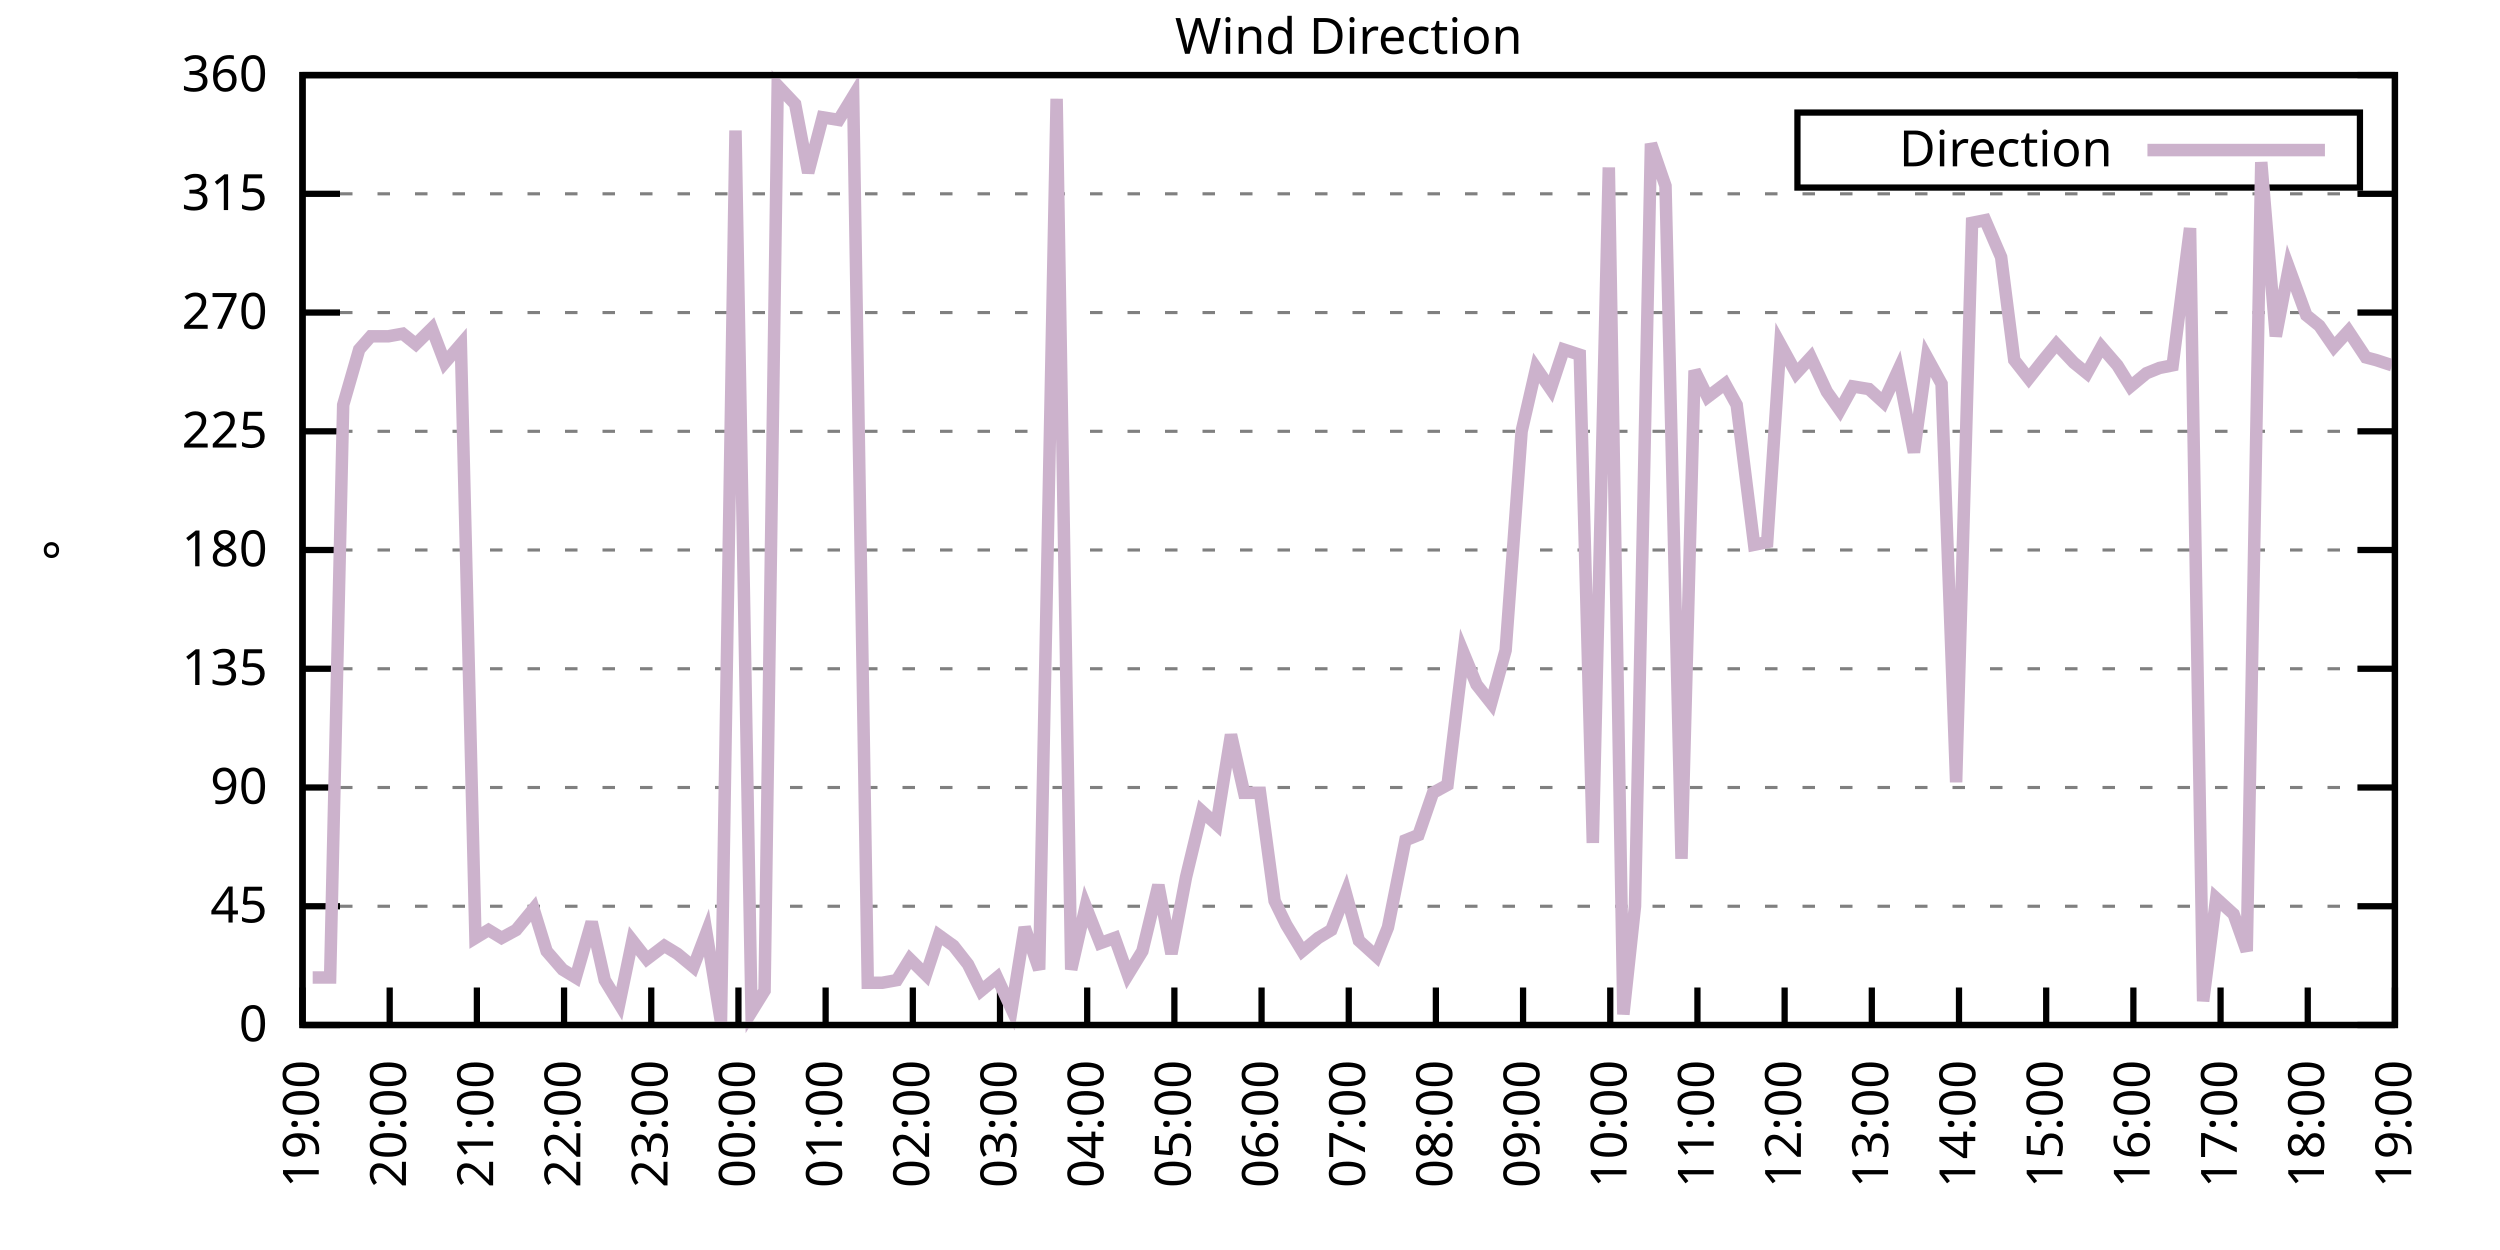
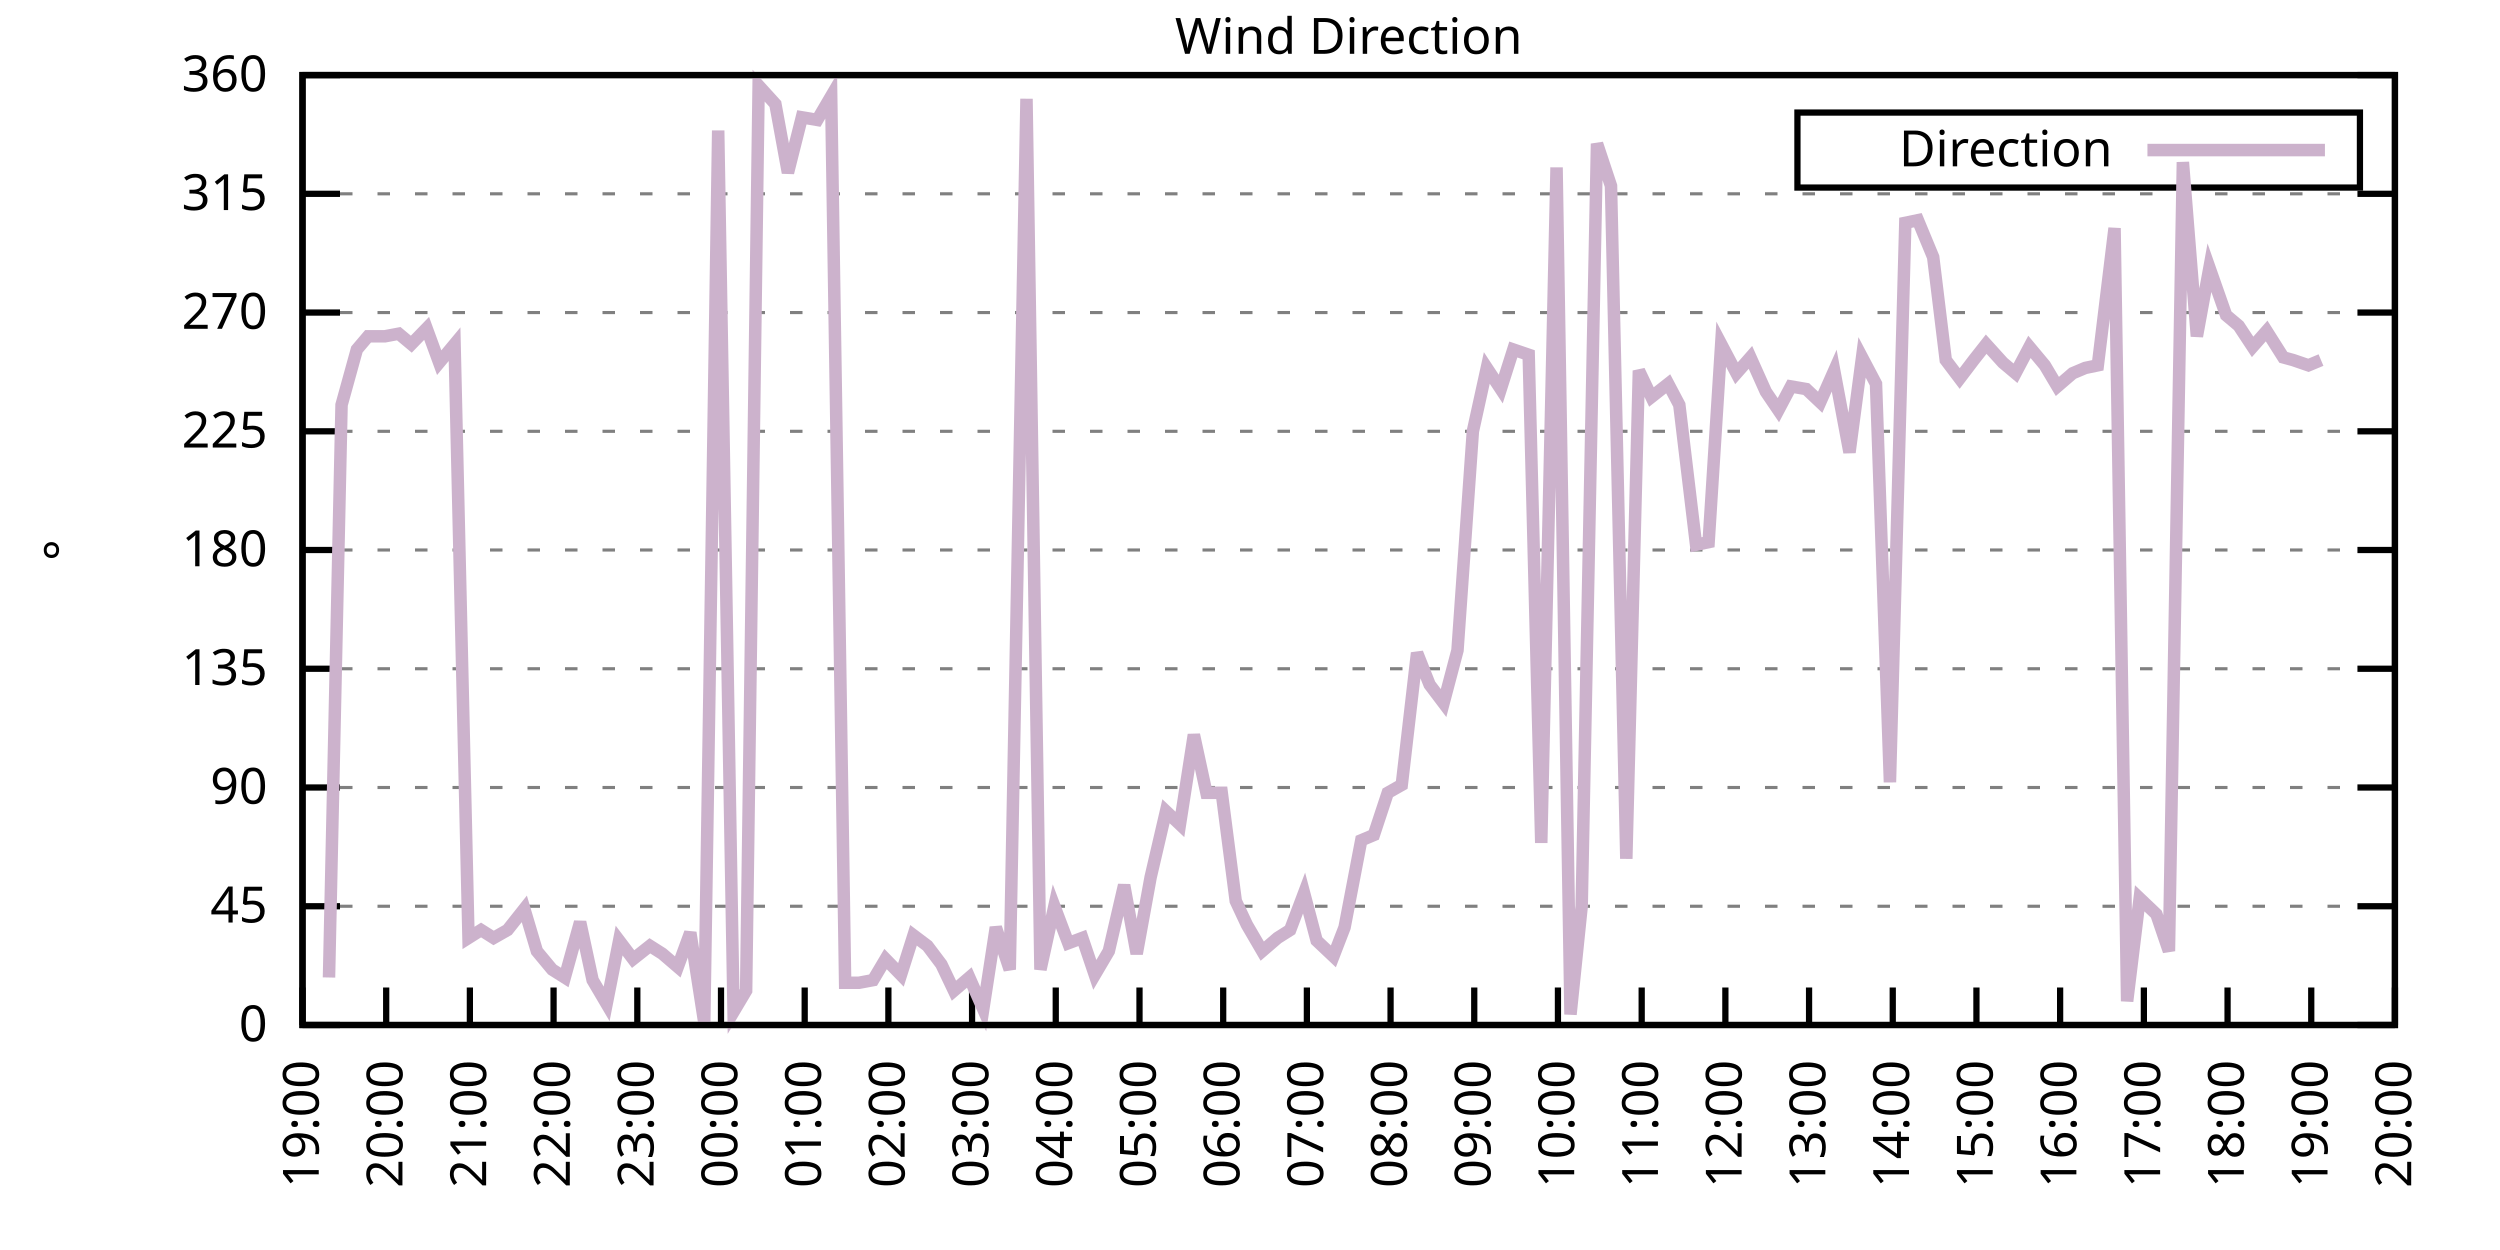
<svg xmlns="http://www.w3.org/2000/svg" xmlns:xlink="http://www.w3.org/1999/xlink" width="400" height="200" viewBox="0 0 400 200">
  <g id="gnuplot_canvas">
    <rect x="0" y="0" width="400" height="200" fill="none" />
    <defs>
      <circle id="gpDot" r="0.5" stroke-width="0.5" stroke="currentColor" />
      <path id="gpPt0" stroke-width="0.333" stroke="currentColor" d="M-1,0 h2 M0,-1 v2" />
      <path id="gpPt1" stroke-width="0.333" stroke="currentColor" d="M-1,-1 L1,1 M1,-1 L-1,1" />
      <path id="gpPt2" stroke-width="0.333" stroke="currentColor" d="M-1,0 L1,0 M0,-1 L0,1 M-1,-1 L1,1 M-1,1 L1,-1" />
      <rect id="gpPt3" stroke-width="0.333" stroke="currentColor" x="-1" y="-1" width="2" height="2" />
      <rect id="gpPt4" stroke-width="0.333" stroke="currentColor" fill="currentColor" x="-1" y="-1" width="2" height="2" />
      <circle id="gpPt5" stroke-width="0.333" stroke="currentColor" cx="0" cy="0" r="1" />
      <use xlink:href="#gpPt5" id="gpPt6" fill="currentColor" stroke="none" />
      <path id="gpPt7" stroke-width="0.333" stroke="currentColor" d="M0,-1.33 L-1.33,0.67 L1.33,0.67 z" />
      <use xlink:href="#gpPt7" id="gpPt8" fill="currentColor" stroke="none" />
      <use xlink:href="#gpPt7" id="gpPt9" stroke="currentColor" transform="rotate(180)" />
      <use xlink:href="#gpPt9" id="gpPt10" fill="currentColor" stroke="none" />
      <use xlink:href="#gpPt3" id="gpPt11" stroke="currentColor" transform="rotate(45)" />
      <use xlink:href="#gpPt11" id="gpPt12" fill="currentColor" stroke="none" />
      <path id="gpPt13" stroke-width="0.333" stroke="currentColor" d="M0,1.330 L1.265,0.411 L0.782,-1.067 L-0.782,-1.076 L-1.265,0.411 z" />
      <use xlink:href="#gpPt13" id="gpPt14" fill="currentColor" stroke="none" />
      <filter id="textbox" filterUnits="objectBoundingBox" x="0" y="0" height="1" width="1">
        <feFlood flood-color="white" flood-opacity="1" result="bgnd" />
        <feComposite in="SourceGraphic" in2="bgnd" operator="atop" />
      </filter>
      <filter id="greybox" filterUnits="objectBoundingBox" x="0" y="0" height="1" width="1">
        <feFlood flood-color="lightgrey" flood-opacity="1" result="grey" />
        <feComposite in="SourceGraphic" in2="grey" operator="atop" />
      </filter>
    </defs>
    <g fill="none" color="white" stroke="currentColor" stroke-width="1.00" stroke-linecap="butt" stroke-linejoin="miter">
</g>
    <g fill="none" color="black" stroke="currentColor" stroke-width="1.00" stroke-linecap="butt" stroke-linejoin="miter">
      <g stroke="none" shape-rendering="crispEdges">
        <polygon fill="rgb(255, 255, 255)" points="48.40,164.00 383.18,164.00 383.18,12.02 48.40,12.02 " />
      </g>
    </g>
    <g fill="none" color="black" stroke="currentColor" stroke-width="1.00" stroke-linecap="butt" stroke-linejoin="miter">
</g>
    <g fill="none" color="black" stroke="black" stroke-width="0.50" stroke-linecap="butt" stroke-linejoin="miter">
</g>
    <g fill="none" color="gray" stroke="currentColor" stroke-width="0.50" stroke-linecap="butt" stroke-linejoin="miter">
      <path stroke="gray" stroke-dasharray="2,4" class="gridline" d="M48.40,164.00 L383.19,164.00  " />
    </g>
    <g fill="none" color="gray" stroke="gray" stroke-width="1.00" stroke-linecap="butt" stroke-linejoin="miter">
</g>
    <g fill="none" color="black" stroke="currentColor" stroke-width="1.00" stroke-linecap="butt" stroke-linejoin="miter">
      <path stroke="black" d="M48.40,164.00 L54.40,164.00 M383.19,164.00 L377.19,164.00  " />
      <g transform="translate(42.80,166.60)" stroke="none" fill="black" font-family="Sans" font-size="8.00" text-anchor="end">
        <text>
          <tspan font-family="Sans"> 0</tspan>
        </text>
      </g>
    </g>
    <g fill="none" color="black" stroke="currentColor" stroke-width="1.00" stroke-linecap="butt" stroke-linejoin="miter">
</g>
    <g fill="none" color="black" stroke="black" stroke-width="0.50" stroke-linecap="butt" stroke-linejoin="miter">
</g>
    <g fill="none" color="gray" stroke="currentColor" stroke-width="0.50" stroke-linecap="butt" stroke-linejoin="miter">
      <path stroke="gray" stroke-dasharray="2,4" class="gridline" d="M48.40,145.00 L383.19,145.00  " />
    </g>
    <g fill="none" color="gray" stroke="gray" stroke-width="1.00" stroke-linecap="butt" stroke-linejoin="miter">
</g>
    <g fill="none" color="black" stroke="currentColor" stroke-width="1.00" stroke-linecap="butt" stroke-linejoin="miter">
      <path stroke="black" d="M48.40,145.00 L54.40,145.00 M383.19,145.00 L377.19,145.00  " />
      <g transform="translate(42.80,147.60)" stroke="none" fill="black" font-family="Sans" font-size="8.00" text-anchor="end">
        <text>
          <tspan font-family="Sans"> 45</tspan>
        </text>
      </g>
    </g>
    <g fill="none" color="black" stroke="currentColor" stroke-width="1.00" stroke-linecap="butt" stroke-linejoin="miter">
</g>
    <g fill="none" color="black" stroke="black" stroke-width="0.50" stroke-linecap="butt" stroke-linejoin="miter">
</g>
    <g fill="none" color="gray" stroke="currentColor" stroke-width="0.50" stroke-linecap="butt" stroke-linejoin="miter">
      <path stroke="gray" stroke-dasharray="2,4" class="gridline" d="M48.40,126.00 L383.19,126.00  " />
    </g>
    <g fill="none" color="gray" stroke="gray" stroke-width="1.00" stroke-linecap="butt" stroke-linejoin="miter">
</g>
    <g fill="none" color="black" stroke="currentColor" stroke-width="1.00" stroke-linecap="butt" stroke-linejoin="miter">
      <path stroke="black" d="M48.40,126.00 L54.40,126.00 M383.19,126.00 L377.19,126.00  " />
      <g transform="translate(42.80,128.60)" stroke="none" fill="black" font-family="Sans" font-size="8.00" text-anchor="end">
        <text>
          <tspan font-family="Sans"> 90</tspan>
        </text>
      </g>
    </g>
    <g fill="none" color="black" stroke="currentColor" stroke-width="1.00" stroke-linecap="butt" stroke-linejoin="miter">
</g>
    <g fill="none" color="black" stroke="black" stroke-width="0.50" stroke-linecap="butt" stroke-linejoin="miter">
</g>
    <g fill="none" color="gray" stroke="currentColor" stroke-width="0.50" stroke-linecap="butt" stroke-linejoin="miter">
      <path stroke="gray" stroke-dasharray="2,4" class="gridline" d="M48.40,107.00 L383.19,107.00  " />
    </g>
    <g fill="none" color="gray" stroke="gray" stroke-width="1.00" stroke-linecap="butt" stroke-linejoin="miter">
</g>
    <g fill="none" color="black" stroke="currentColor" stroke-width="1.00" stroke-linecap="butt" stroke-linejoin="miter">
      <path stroke="black" d="M48.40,107.00 L54.40,107.00 M383.19,107.00 L377.19,107.00  " />
      <g transform="translate(42.80,109.60)" stroke="none" fill="black" font-family="Sans" font-size="8.00" text-anchor="end">
        <text>
          <tspan font-family="Sans"> 135</tspan>
        </text>
      </g>
    </g>
    <g fill="none" color="black" stroke="currentColor" stroke-width="1.00" stroke-linecap="butt" stroke-linejoin="miter">
</g>
    <g fill="none" color="black" stroke="black" stroke-width="0.50" stroke-linecap="butt" stroke-linejoin="miter">
</g>
    <g fill="none" color="gray" stroke="currentColor" stroke-width="0.50" stroke-linecap="butt" stroke-linejoin="miter">
      <path stroke="gray" stroke-dasharray="2,4" class="gridline" d="M48.40,88.00 L383.19,88.00  " />
    </g>
    <g fill="none" color="gray" stroke="gray" stroke-width="1.00" stroke-linecap="butt" stroke-linejoin="miter">
</g>
    <g fill="none" color="black" stroke="currentColor" stroke-width="1.00" stroke-linecap="butt" stroke-linejoin="miter">
      <path stroke="black" d="M48.40,88.00 L54.40,88.00 M383.19,88.00 L377.19,88.00  " />
      <g transform="translate(42.80,90.60)" stroke="none" fill="black" font-family="Sans" font-size="8.00" text-anchor="end">
        <text>
          <tspan font-family="Sans"> 180</tspan>
        </text>
      </g>
    </g>
    <g fill="none" color="black" stroke="currentColor" stroke-width="1.00" stroke-linecap="butt" stroke-linejoin="miter">
</g>
    <g fill="none" color="black" stroke="black" stroke-width="0.50" stroke-linecap="butt" stroke-linejoin="miter">
</g>
    <g fill="none" color="gray" stroke="currentColor" stroke-width="0.50" stroke-linecap="butt" stroke-linejoin="miter">
      <path stroke="gray" stroke-dasharray="2,4" class="gridline" d="M48.40,69.01 L383.19,69.01  " />
    </g>
    <g fill="none" color="gray" stroke="gray" stroke-width="1.00" stroke-linecap="butt" stroke-linejoin="miter">
</g>
    <g fill="none" color="black" stroke="currentColor" stroke-width="1.00" stroke-linecap="butt" stroke-linejoin="miter">
      <path stroke="black" d="M48.40,69.01 L54.40,69.01 M383.19,69.01 L377.19,69.01  " />
      <g transform="translate(42.80,71.61)" stroke="none" fill="black" font-family="Sans" font-size="8.00" text-anchor="end">
        <text>
          <tspan font-family="Sans"> 225</tspan>
        </text>
      </g>
    </g>
    <g fill="none" color="black" stroke="currentColor" stroke-width="1.00" stroke-linecap="butt" stroke-linejoin="miter">
</g>
    <g fill="none" color="black" stroke="black" stroke-width="0.50" stroke-linecap="butt" stroke-linejoin="miter">
</g>
    <g fill="none" color="gray" stroke="currentColor" stroke-width="0.50" stroke-linecap="butt" stroke-linejoin="miter">
      <path stroke="gray" stroke-dasharray="2,4" class="gridline" d="M48.40,50.01 L383.19,50.01  " />
    </g>
    <g fill="none" color="gray" stroke="gray" stroke-width="1.00" stroke-linecap="butt" stroke-linejoin="miter">
</g>
    <g fill="none" color="black" stroke="currentColor" stroke-width="1.00" stroke-linecap="butt" stroke-linejoin="miter">
      <path stroke="black" d="M48.40,50.01 L54.40,50.01 M383.19,50.01 L377.19,50.01  " />
      <g transform="translate(42.80,52.61)" stroke="none" fill="black" font-family="Sans" font-size="8.00" text-anchor="end">
        <text>
          <tspan font-family="Sans"> 270</tspan>
        </text>
      </g>
    </g>
    <g fill="none" color="black" stroke="currentColor" stroke-width="1.00" stroke-linecap="butt" stroke-linejoin="miter">
</g>
    <g fill="none" color="black" stroke="black" stroke-width="0.50" stroke-linecap="butt" stroke-linejoin="miter">
</g>
    <g fill="none" color="gray" stroke="currentColor" stroke-width="0.50" stroke-linecap="butt" stroke-linejoin="miter">
      <path stroke="gray" stroke-dasharray="2,4" class="gridline" d="M48.40,31.01 L383.19,31.01  " />
    </g>
    <g fill="none" color="gray" stroke="gray" stroke-width="1.00" stroke-linecap="butt" stroke-linejoin="miter">
</g>
    <g fill="none" color="black" stroke="currentColor" stroke-width="1.00" stroke-linecap="butt" stroke-linejoin="miter">
      <path stroke="black" d="M48.40,31.01 L54.40,31.01 M383.19,31.01 L377.19,31.01  " />
      <g transform="translate(42.80,33.61)" stroke="none" fill="black" font-family="Sans" font-size="8.00" text-anchor="end">
        <text>
          <tspan font-family="Sans"> 315</tspan>
        </text>
      </g>
    </g>
    <g fill="none" color="black" stroke="currentColor" stroke-width="1.00" stroke-linecap="butt" stroke-linejoin="miter">
</g>
    <g fill="none" color="black" stroke="black" stroke-width="0.50" stroke-linecap="butt" stroke-linejoin="miter">
</g>
    <g fill="none" color="gray" stroke="currentColor" stroke-width="0.50" stroke-linecap="butt" stroke-linejoin="miter">
      <path stroke="gray" stroke-dasharray="2,4" class="gridline" d="M48.40,12.01 L383.19,12.01  " />
    </g>
    <g fill="none" color="gray" stroke="gray" stroke-width="1.00" stroke-linecap="butt" stroke-linejoin="miter">
</g>
    <g fill="none" color="black" stroke="currentColor" stroke-width="1.00" stroke-linecap="butt" stroke-linejoin="miter">
      <path stroke="black" d="M48.40,12.01 L54.40,12.01 M383.19,12.01 L377.19,12.01  " />
      <g transform="translate(42.80,14.61)" stroke="none" fill="black" font-family="Sans" font-size="8.00" text-anchor="end">
        <text>
          <tspan font-family="Sans"> 360</tspan>
        </text>
      </g>
    </g>
    <g fill="none" color="black" stroke="currentColor" stroke-width="1.00" stroke-linecap="butt" stroke-linejoin="miter">
      <path stroke="black" d="M48.40,164.00 L48.40,158.00  " />
      <g transform="translate(51.00,169.60) rotate(270.00)" stroke="none" fill="black" font-family="Sans" font-size="8.00" text-anchor="end">
        <text>
          <tspan font-family="Sans">19:00</tspan>
        </text>
      </g>
    </g>
    <g fill="none" color="black" stroke="currentColor" stroke-width="1.00" stroke-linecap="butt" stroke-linejoin="miter">
-       <path stroke="black" d="M62.35,164.00 L62.35,158.00  " />
-       <g transform="translate(64.95,169.60) rotate(270.00)" stroke="none" fill="black" font-family="Sans" font-size="8.00" text-anchor="end">
+       <path stroke="black" d="M61.79,164.00 L61.79,158.00  " />
+       <g transform="translate(64.39,169.60) rotate(270.00)" stroke="none" fill="black" font-family="Sans" font-size="8.00" text-anchor="end">
        <text>
          <tspan font-family="Sans">20:00</tspan>
        </text>
      </g>
    </g>
    <g fill="none" color="black" stroke="currentColor" stroke-width="1.00" stroke-linecap="butt" stroke-linejoin="miter">
-       <path stroke="black" d="M76.30,164.00 L76.30,158.00  " />
-       <g transform="translate(78.90,169.60) rotate(270.00)" stroke="none" fill="black" font-family="Sans" font-size="8.00" text-anchor="end">
+       <path stroke="black" d="M75.18,164.00 L75.18,158.00  " />
+       <g transform="translate(77.78,169.60) rotate(270.00)" stroke="none" fill="black" font-family="Sans" font-size="8.00" text-anchor="end">
        <text>
          <tspan font-family="Sans">21:00</tspan>
        </text>
      </g>
    </g>
    <g fill="none" color="black" stroke="currentColor" stroke-width="1.00" stroke-linecap="butt" stroke-linejoin="miter">
-       <path stroke="black" d="M90.25,164.00 L90.25,158.00  " />
-       <g transform="translate(92.85,169.60) rotate(270.00)" stroke="none" fill="black" font-family="Sans" font-size="8.00" text-anchor="end">
+       <path stroke="black" d="M88.57,164.00 L88.57,158.00  " />
+       <g transform="translate(91.17,169.60) rotate(270.00)" stroke="none" fill="black" font-family="Sans" font-size="8.00" text-anchor="end">
        <text>
          <tspan font-family="Sans">22:00</tspan>
        </text>
      </g>
    </g>
    <g fill="none" color="black" stroke="currentColor" stroke-width="1.00" stroke-linecap="butt" stroke-linejoin="miter">
-       <path stroke="black" d="M104.20,164.00 L104.20,158.00  " />
-       <g transform="translate(106.80,169.60) rotate(270.00)" stroke="none" fill="black" font-family="Sans" font-size="8.00" text-anchor="end">
+       <path stroke="black" d="M101.97,164.00 L101.97,158.00  " />
+       <g transform="translate(104.57,169.60) rotate(270.00)" stroke="none" fill="black" font-family="Sans" font-size="8.00" text-anchor="end">
        <text>
          <tspan font-family="Sans">23:00</tspan>
        </text>
      </g>
    </g>
    <g fill="none" color="black" stroke="currentColor" stroke-width="1.00" stroke-linecap="butt" stroke-linejoin="miter">
-       <path stroke="black" d="M118.15,164.00 L118.15,158.00  " />
-       <g transform="translate(120.75,169.60) rotate(270.00)" stroke="none" fill="black" font-family="Sans" font-size="8.00" text-anchor="end">
+       <path stroke="black" d="M115.36,164.00 L115.36,158.00  " />
+       <g transform="translate(117.96,169.60) rotate(270.00)" stroke="none" fill="black" font-family="Sans" font-size="8.00" text-anchor="end">
        <text>
          <tspan font-family="Sans">00:00</tspan>
        </text>
      </g>
    </g>
    <g fill="none" color="black" stroke="currentColor" stroke-width="1.00" stroke-linecap="butt" stroke-linejoin="miter">
-       <path stroke="black" d="M132.10,164.00 L132.10,158.00  " />
-       <g transform="translate(134.70,169.60) rotate(270.00)" stroke="none" fill="black" font-family="Sans" font-size="8.00" text-anchor="end">
+       <path stroke="black" d="M128.75,164.00 L128.75,158.00  " />
+       <g transform="translate(131.35,169.60) rotate(270.00)" stroke="none" fill="black" font-family="Sans" font-size="8.00" text-anchor="end">
        <text>
          <tspan font-family="Sans">01:00</tspan>
        </text>
      </g>
    </g>
    <g fill="none" color="black" stroke="currentColor" stroke-width="1.00" stroke-linecap="butt" stroke-linejoin="miter">
-       <path stroke="black" d="M146.05,164.00 L146.05,158.00  " />
-       <g transform="translate(148.65,169.60) rotate(270.00)" stroke="none" fill="black" font-family="Sans" font-size="8.00" text-anchor="end">
+       <path stroke="black" d="M142.14,164.00 L142.14,158.00  " />
+       <g transform="translate(144.74,169.60) rotate(270.00)" stroke="none" fill="black" font-family="Sans" font-size="8.00" text-anchor="end">
        <text>
          <tspan font-family="Sans">02:00</tspan>
        </text>
      </g>
    </g>
    <g fill="none" color="black" stroke="currentColor" stroke-width="1.00" stroke-linecap="butt" stroke-linejoin="miter">
-       <path stroke="black" d="M160.00,164.00 L160.00,158.00  " />
-       <g transform="translate(162.60,169.60) rotate(270.00)" stroke="none" fill="black" font-family="Sans" font-size="8.00" text-anchor="end">
+       <path stroke="black" d="M155.53,164.00 L155.53,158.00  " />
+       <g transform="translate(158.13,169.60) rotate(270.00)" stroke="none" fill="black" font-family="Sans" font-size="8.00" text-anchor="end">
        <text>
          <tspan font-family="Sans">03:00</tspan>
        </text>
      </g>
    </g>
    <g fill="none" color="black" stroke="currentColor" stroke-width="1.00" stroke-linecap="butt" stroke-linejoin="miter">
-       <path stroke="black" d="M173.95,164.00 L173.95,158.00  " />
-       <g transform="translate(176.55,169.60) rotate(270.00)" stroke="none" fill="black" font-family="Sans" font-size="8.00" text-anchor="end">
+       <path stroke="black" d="M168.92,164.00 L168.92,158.00  " />
+       <g transform="translate(171.52,169.60) rotate(270.00)" stroke="none" fill="black" font-family="Sans" font-size="8.00" text-anchor="end">
        <text>
          <tspan font-family="Sans">04:00</tspan>
        </text>
      </g>
    </g>
    <g fill="none" color="black" stroke="currentColor" stroke-width="1.00" stroke-linecap="butt" stroke-linejoin="miter">
-       <path stroke="black" d="M187.90,164.00 L187.90,158.00  " />
-       <g transform="translate(190.50,169.60) rotate(270.00)" stroke="none" fill="black" font-family="Sans" font-size="8.00" text-anchor="end">
+       <path stroke="black" d="M182.32,164.00 L182.32,158.00  " />
+       <g transform="translate(184.92,169.60) rotate(270.00)" stroke="none" fill="black" font-family="Sans" font-size="8.00" text-anchor="end">
        <text>
          <tspan font-family="Sans">05:00</tspan>
        </text>
      </g>
    </g>
    <g fill="none" color="black" stroke="currentColor" stroke-width="1.00" stroke-linecap="butt" stroke-linejoin="miter">
-       <path stroke="black" d="M201.85,164.00 L201.85,158.00  " />
-       <g transform="translate(204.45,169.60) rotate(270.00)" stroke="none" fill="black" font-family="Sans" font-size="8.00" text-anchor="end">
+       <path stroke="black" d="M195.71,164.00 L195.71,158.00  " />
+       <g transform="translate(198.31,169.60) rotate(270.00)" stroke="none" fill="black" font-family="Sans" font-size="8.00" text-anchor="end">
        <text>
          <tspan font-family="Sans">06:00</tspan>
        </text>
      </g>
    </g>
    <g fill="none" color="black" stroke="currentColor" stroke-width="1.00" stroke-linecap="butt" stroke-linejoin="miter">
-       <path stroke="black" d="M215.80,164.00 L215.80,158.00  " />
-       <g transform="translate(218.40,169.60) rotate(270.00)" stroke="none" fill="black" font-family="Sans" font-size="8.00" text-anchor="end">
+       <path stroke="black" d="M209.10,164.00 L209.10,158.00  " />
+       <g transform="translate(211.70,169.60) rotate(270.00)" stroke="none" fill="black" font-family="Sans" font-size="8.00" text-anchor="end">
        <text>
          <tspan font-family="Sans">07:00</tspan>
        </text>
      </g>
    </g>
    <g fill="none" color="black" stroke="currentColor" stroke-width="1.00" stroke-linecap="butt" stroke-linejoin="miter">
-       <path stroke="black" d="M229.74,164.00 L229.74,158.00  " />
-       <g transform="translate(232.34,169.60) rotate(270.00)" stroke="none" fill="black" font-family="Sans" font-size="8.00" text-anchor="end">
+       <path stroke="black" d="M222.49,164.00 L222.49,158.00  " />
+       <g transform="translate(225.09,169.60) rotate(270.00)" stroke="none" fill="black" font-family="Sans" font-size="8.00" text-anchor="end">
        <text>
          <tspan font-family="Sans">08:00</tspan>
        </text>
      </g>
    </g>
    <g fill="none" color="black" stroke="currentColor" stroke-width="1.00" stroke-linecap="butt" stroke-linejoin="miter">
-       <path stroke="black" d="M243.69,164.00 L243.69,158.00  " />
-       <g transform="translate(246.29,169.60) rotate(270.00)" stroke="none" fill="black" font-family="Sans" font-size="8.00" text-anchor="end">
+       <path stroke="black" d="M235.88,164.00 L235.88,158.00  " />
+       <g transform="translate(238.48,169.60) rotate(270.00)" stroke="none" fill="black" font-family="Sans" font-size="8.00" text-anchor="end">
        <text>
          <tspan font-family="Sans">09:00</tspan>
        </text>
      </g>
    </g>
    <g fill="none" color="black" stroke="currentColor" stroke-width="1.00" stroke-linecap="butt" stroke-linejoin="miter">
-       <path stroke="black" d="M257.64,164.00 L257.64,158.00  " />
-       <g transform="translate(260.24,169.60) rotate(270.00)" stroke="none" fill="black" font-family="Sans" font-size="8.00" text-anchor="end">
+       <path stroke="black" d="M249.27,164.00 L249.27,158.00  " />
+       <g transform="translate(251.87,169.60) rotate(270.00)" stroke="none" fill="black" font-family="Sans" font-size="8.00" text-anchor="end">
        <text>
          <tspan font-family="Sans">10:00</tspan>
        </text>
      </g>
    </g>
    <g fill="none" color="black" stroke="currentColor" stroke-width="1.00" stroke-linecap="butt" stroke-linejoin="miter">
-       <path stroke="black" d="M271.59,164.00 L271.59,158.00  " />
-       <g transform="translate(274.19,169.60) rotate(270.00)" stroke="none" fill="black" font-family="Sans" font-size="8.00" text-anchor="end">
+       <path stroke="black" d="M262.67,164.00 L262.67,158.00  " />
+       <g transform="translate(265.27,169.60) rotate(270.00)" stroke="none" fill="black" font-family="Sans" font-size="8.00" text-anchor="end">
        <text>
          <tspan font-family="Sans">11:00</tspan>
        </text>
      </g>
    </g>
    <g fill="none" color="black" stroke="currentColor" stroke-width="1.00" stroke-linecap="butt" stroke-linejoin="miter">
-       <path stroke="black" d="M285.54,164.00 L285.54,158.00  " />
-       <g transform="translate(288.14,169.60) rotate(270.00)" stroke="none" fill="black" font-family="Sans" font-size="8.00" text-anchor="end">
+       <path stroke="black" d="M276.06,164.00 L276.06,158.00  " />
+       <g transform="translate(278.66,169.60) rotate(270.00)" stroke="none" fill="black" font-family="Sans" font-size="8.00" text-anchor="end">
        <text>
          <tspan font-family="Sans">12:00</tspan>
        </text>
      </g>
    </g>
    <g fill="none" color="black" stroke="currentColor" stroke-width="1.00" stroke-linecap="butt" stroke-linejoin="miter">
-       <path stroke="black" d="M299.49,164.00 L299.49,158.00  " />
-       <g transform="translate(302.09,169.60) rotate(270.00)" stroke="none" fill="black" font-family="Sans" font-size="8.00" text-anchor="end">
+       <path stroke="black" d="M289.45,164.00 L289.45,158.00  " />
+       <g transform="translate(292.05,169.60) rotate(270.00)" stroke="none" fill="black" font-family="Sans" font-size="8.00" text-anchor="end">
        <text>
          <tspan font-family="Sans">13:00</tspan>
        </text>
      </g>
    </g>
    <g fill="none" color="black" stroke="currentColor" stroke-width="1.00" stroke-linecap="butt" stroke-linejoin="miter">
-       <path stroke="black" d="M313.44,164.00 L313.44,158.00  " />
-       <g transform="translate(316.04,169.60) rotate(270.00)" stroke="none" fill="black" font-family="Sans" font-size="8.00" text-anchor="end">
+       <path stroke="black" d="M302.84,164.00 L302.84,158.00  " />
+       <g transform="translate(305.44,169.60) rotate(270.00)" stroke="none" fill="black" font-family="Sans" font-size="8.00" text-anchor="end">
        <text>
          <tspan font-family="Sans">14:00</tspan>
        </text>
      </g>
    </g>
    <g fill="none" color="black" stroke="currentColor" stroke-width="1.00" stroke-linecap="butt" stroke-linejoin="miter">
-       <path stroke="black" d="M327.39,164.00 L327.39,158.00  " />
-       <g transform="translate(329.99,169.60) rotate(270.00)" stroke="none" fill="black" font-family="Sans" font-size="8.00" text-anchor="end">
+       <path stroke="black" d="M316.23,164.00 L316.23,158.00  " />
+       <g transform="translate(318.83,169.60) rotate(270.00)" stroke="none" fill="black" font-family="Sans" font-size="8.00" text-anchor="end">
        <text>
          <tspan font-family="Sans">15:00</tspan>
        </text>
      </g>
    </g>
    <g fill="none" color="black" stroke="currentColor" stroke-width="1.00" stroke-linecap="butt" stroke-linejoin="miter">
-       <path stroke="black" d="M341.34,164.00 L341.34,158.00  " />
-       <g transform="translate(343.94,169.60) rotate(270.00)" stroke="none" fill="black" font-family="Sans" font-size="8.00" text-anchor="end">
+       <path stroke="black" d="M329.62,164.00 L329.62,158.00  " />
+       <g transform="translate(332.22,169.60) rotate(270.00)" stroke="none" fill="black" font-family="Sans" font-size="8.00" text-anchor="end">
        <text>
          <tspan font-family="Sans">16:00</tspan>
        </text>
      </g>
    </g>
    <g fill="none" color="black" stroke="currentColor" stroke-width="1.00" stroke-linecap="butt" stroke-linejoin="miter">
-       <path stroke="black" d="M355.29,164.00 L355.29,158.00  " />
-       <g transform="translate(357.89,169.60) rotate(270.00)" stroke="none" fill="black" font-family="Sans" font-size="8.00" text-anchor="end">
+       <path stroke="black" d="M343.02,164.00 L343.02,158.00  " />
+       <g transform="translate(345.62,169.60) rotate(270.00)" stroke="none" fill="black" font-family="Sans" font-size="8.00" text-anchor="end">
        <text>
          <tspan font-family="Sans">17:00</tspan>
        </text>
      </g>
    </g>
    <g fill="none" color="black" stroke="currentColor" stroke-width="1.00" stroke-linecap="butt" stroke-linejoin="miter">
-       <path stroke="black" d="M369.24,164.00 L369.24,158.00  " />
-       <g transform="translate(371.84,169.60) rotate(270.00)" stroke="none" fill="black" font-family="Sans" font-size="8.00" text-anchor="end">
+       <path stroke="black" d="M356.41,164.00 L356.41,158.00  " />
+       <g transform="translate(359.01,169.60) rotate(270.00)" stroke="none" fill="black" font-family="Sans" font-size="8.00" text-anchor="end">
        <text>
          <tspan font-family="Sans">18:00</tspan>
+         </text>
+       </g>
+     </g>
+     <g fill="none" color="black" stroke="currentColor" stroke-width="1.00" stroke-linecap="butt" stroke-linejoin="miter">
+       <path stroke="black" d="M369.80,164.00 L369.80,158.00  " />
+       <g transform="translate(372.40,169.60) rotate(270.00)" stroke="none" fill="black" font-family="Sans" font-size="8.00" text-anchor="end">
+         <text>
+           <tspan font-family="Sans">19:00</tspan>
        </text>
      </g>
    </g>
    <g fill="none" color="black" stroke="currentColor" stroke-width="1.00" stroke-linecap="butt" stroke-linejoin="miter">
      <path stroke="black" d="M383.19,164.00 L383.19,158.00  " />
      <g transform="translate(385.79,169.60) rotate(270.00)" stroke="none" fill="black" font-family="Sans" font-size="8.00" text-anchor="end">
        <text>
-           <tspan font-family="Sans">19:00</tspan>
+           <tspan font-family="Sans">20:00</tspan>
        </text>
      </g>
    </g>
    <g fill="none" color="black" stroke="currentColor" stroke-width="1.00" stroke-linecap="butt" stroke-linejoin="miter">
</g>
    <g fill="none" color="black" stroke="currentColor" stroke-width="1.00" stroke-linecap="butt" stroke-linejoin="miter">
      <path stroke="black" d="M48.40,12.01 L48.40,164.00 L383.19,164.00 L383.19,12.01 L48.40,12.01 Z  " />
    </g>
    <g fill="none" color="black" stroke="currentColor" stroke-width="1.00" stroke-linecap="butt" stroke-linejoin="miter">
</g>
    <g fill="none" color="black" stroke="currentColor" stroke-width="1.00" stroke-linecap="butt" stroke-linejoin="miter">
      <path stroke="black" d="M287.59,30.01 L287.59,18.01 L377.59,18.01 L377.59,30.01 L287.59,30.01 Z  " />
    </g>
    <g id="Wind_direction_plot_1">
      <g fill="none" color="white" stroke="black" stroke-width="2.00" stroke-linecap="butt" stroke-linejoin="miter">
</g>
      <g fill="none" color="black" stroke="currentColor" stroke-width="2.00" stroke-linecap="butt" stroke-linejoin="miter">
        <g transform="translate(337.99,26.61)" stroke="none" fill="black" font-family="Sans" font-size="8.00" text-anchor="end">
          <text>
            <tspan font-family="Sans">Direction</tspan>
          </text>
        </g>
      </g>
      <g fill="none" color="black" stroke="currentColor" stroke-width="2.00" stroke-linecap="butt" stroke-linejoin="miter">
-         <path stroke="rgb(204, 178, 204)" d="M343.59,24.01 L371.99,24.01 M50.03,156.40 L52.82,156.40 L54.91,64.78 L57.47,55.92 L59.33,53.81 L62.12,53.81   L64.44,53.39 L66.53,55.07 L69.09,52.54 L71.18,58.03 L73.74,55.07 L76.07,150.07 L78.16,148.80 L80.25,150.07   L82.58,148.80 L85.37,145.42 L87.46,152.18 L90.02,155.13 L92.11,156.40 L94.67,147.53 L96.76,156.82 L99.08,160.62   L101.18,150.49 L103.50,153.45 L106.29,151.33 L108.38,152.60 L110.94,154.71 L113.03,149.22 L115.36,163.58 L117.68,20.88   L120.24,161.89 L122.33,158.51 L124.43,13.70 L127.22,16.65 L129.31,27.63 L131.63,18.77 L134.19,19.19 L136.51,15.39   L138.84,157.24 L141.16,157.24 L143.49,156.82 L145.58,153.45 L148.14,155.98 L150.23,149.65 L152.56,151.33 L154.88,154.29   L156.97,158.51 L159.53,156.40 L161.86,161.47 L163.95,148.38 L166.27,155.13 L169.06,15.81 L171.39,155.13 L173.71,145.00   L176.04,150.91 L178.36,150.07 L180.46,155.98 L182.78,152.18 L185.34,141.62 L187.43,152.60 L189.76,140.36 L192.31,129.80   L194.64,131.91 L196.96,117.56 L199.06,126.85 L201.61,126.85 L203.94,144.16 L205.80,147.96 L208.36,152.18 L210.91,150.07   L213.01,148.80 L215.33,142.89 L217.42,150.49 L220.21,153.02 L222.07,148.38 L224.86,134.45 L226.95,133.60 L229.28,126.85   L231.60,125.58 L234.16,104.47 L236.25,109.54 L238.58,112.49 L240.90,104.05 L243.46,69.01 L245.79,58.87 L248.11,62.25   L250.20,55.92 L252.76,56.76 L254.85,134.87 L257.41,26.79 L259.74,162.31 L261.60,145.00 L264.15,22.99 L266.48,29.74   L269.04,137.40 L271.13,59.30 L273.22,63.52 L276.01,61.41 L277.87,64.78 L280.66,87.16 L282.75,86.74 L284.85,55.07   L287.40,59.72 L289.73,57.18 L292.29,62.67 L294.38,65.63 L296.47,61.83 L299.03,62.25 L301.35,64.36 L303.68,59.30   L306.23,72.38 L308.33,57.18 L310.65,61.41 L312.98,125.16 L315.53,35.65 L317.63,35.23 L320.18,41.14 L322.28,57.61   L324.60,60.56 L326.93,57.61 L329.02,55.07 L331.81,58.03 L333.90,59.72 L336.23,55.50 L338.78,58.45 L340.88,61.83   L343.43,59.72 L345.53,58.87 L347.62,58.45 L350.41,36.50 L352.50,160.20 L354.59,143.73 L357.38,146.27 L359.48,152.18   L361.80,25.94 L364.13,53.81 L366.22,42.83 L369.01,50.43 L371.10,52.12 L373.43,55.50 L375.75,52.96 L378.54,57.18   L380.17,57.61 L382.73,58.45  " />
+         <path stroke="rgb(204, 178, 204)" d="M343.59,24.01 L371.99,24.01 M52.64,156.40 L54.65,64.78 L57.10,55.92 L58.89,53.81 L61.57,53.81 L63.80,53.39   L65.81,55.07 L68.26,52.54 L70.27,58.03 L72.73,55.07 L74.96,150.07 L76.97,148.80 L78.98,150.07 L81.21,148.80   L83.89,145.42 L85.90,152.18 L88.35,155.13 L90.36,156.40 L92.82,147.53 L94.82,156.82 L97.06,160.62 L99.06,150.49   L101.30,153.45 L103.98,151.33 L105.98,152.60 L108.44,154.71 L110.45,149.22 L112.68,163.58 L114.91,20.88 L117.37,161.89   L119.38,158.51 L121.38,13.70 L124.06,16.65 L126.07,27.63 L128.30,18.77 L130.76,19.19 L132.99,15.39 L135.22,157.24   L137.45,157.24 L139.69,156.82 L141.69,153.45 L144.15,155.98 L146.16,149.65 L148.39,151.33 L150.62,154.29 L152.63,158.51   L155.09,156.40 L157.32,161.47 L159.33,148.38 L161.56,155.13 L164.24,15.81 L166.47,155.13 L168.70,145.00 L170.93,150.91   L173.17,150.07 L175.17,155.98 L177.41,152.18 L179.86,141.62 L181.87,152.60 L184.10,140.36 L186.56,129.80 L188.79,131.91   L191.02,117.56 L193.03,126.85 L195.48,126.85 L197.72,144.16 L199.50,147.96 L201.96,152.18 L204.41,150.07 L206.42,148.80   L208.65,142.89 L210.66,150.49 L213.34,153.02 L215.13,148.38 L217.80,134.45 L219.81,133.60 L222.04,126.85 L224.28,125.58   L226.73,104.47 L228.74,109.54 L230.97,112.49 L233.20,104.05 L235.66,69.01 L237.89,58.87 L240.12,62.25 L242.13,55.92   L244.59,56.76 L246.60,134.87 L249.05,26.79 L251.28,162.31 L253.07,145.00 L255.52,22.99 L257.76,29.74 L260.21,137.40   L262.22,59.30 L264.23,63.52 L266.91,61.41 L268.69,64.78 L271.37,87.16 L273.38,86.74 L275.39,55.07 L277.84,59.72   L280.07,57.18 L282.53,62.67 L284.54,65.63 L286.55,61.83 L289.00,62.25 L291.23,64.36 L293.47,59.30 L295.92,72.38   L297.93,57.18 L300.16,61.41 L302.39,125.16 L304.85,35.65 L306.86,35.23 L309.31,41.14 L311.32,57.61 L313.55,60.56   L315.79,57.61 L317.79,55.07 L320.47,58.03 L322.48,59.72 L324.71,55.50 L327.17,58.45 L329.18,61.83 L331.63,59.72   L333.64,58.87 L335.65,58.45 L338.33,36.50 L340.34,160.20 L342.35,143.73 L345.02,146.27 L347.03,152.18 L349.26,25.94   L351.50,53.81 L353.51,42.83 L356.18,50.43 L358.19,52.12 L360.42,55.50 L362.66,52.96 L365.33,57.18 L366.90,57.61   L369.35,58.45 L371.36,57.61  " />
      </g>
    </g>
    <g fill="none" color="black" stroke="currentColor" stroke-width="2.00" stroke-linecap="butt" stroke-linejoin="miter">
</g>
    <g fill="none" color="black" stroke="black" stroke-width="1.00" stroke-linecap="butt" stroke-linejoin="miter">
</g>
    <g fill="none" color="black" stroke="currentColor" stroke-width="1.00" stroke-linecap="butt" stroke-linejoin="miter">
      <path stroke="black" d="M48.40,12.01 L48.40,164.00 L383.19,164.00 L383.19,12.01 L48.40,12.01 Z  " />
      <g transform="translate(12.80,88.01) rotate(270.00)" stroke="none" fill="black" font-family="Sans" font-size="8.00" text-anchor="middle">
        <text>
          <tspan font-family="Sans">°</tspan>
        </text>
      </g>
    </g>
    <g fill="none" color="black" stroke="currentColor" stroke-width="1.00" stroke-linecap="butt" stroke-linejoin="miter">
</g>
    <g fill="none" color="black" stroke="currentColor" stroke-width="1.00" stroke-linecap="butt" stroke-linejoin="miter">
      <g transform="translate(215.79,8.61)" stroke="none" fill="black" font-family="Sans" font-size="8.00" text-anchor="middle">
        <text>
          <tspan font-family="Sans">Wind Direction</tspan>
        </text>
      </g>
    </g>
    <g fill="none" color="black" stroke="currentColor" stroke-width="1.00" stroke-linecap="butt" stroke-linejoin="miter">
</g>
  </g>
</svg>
